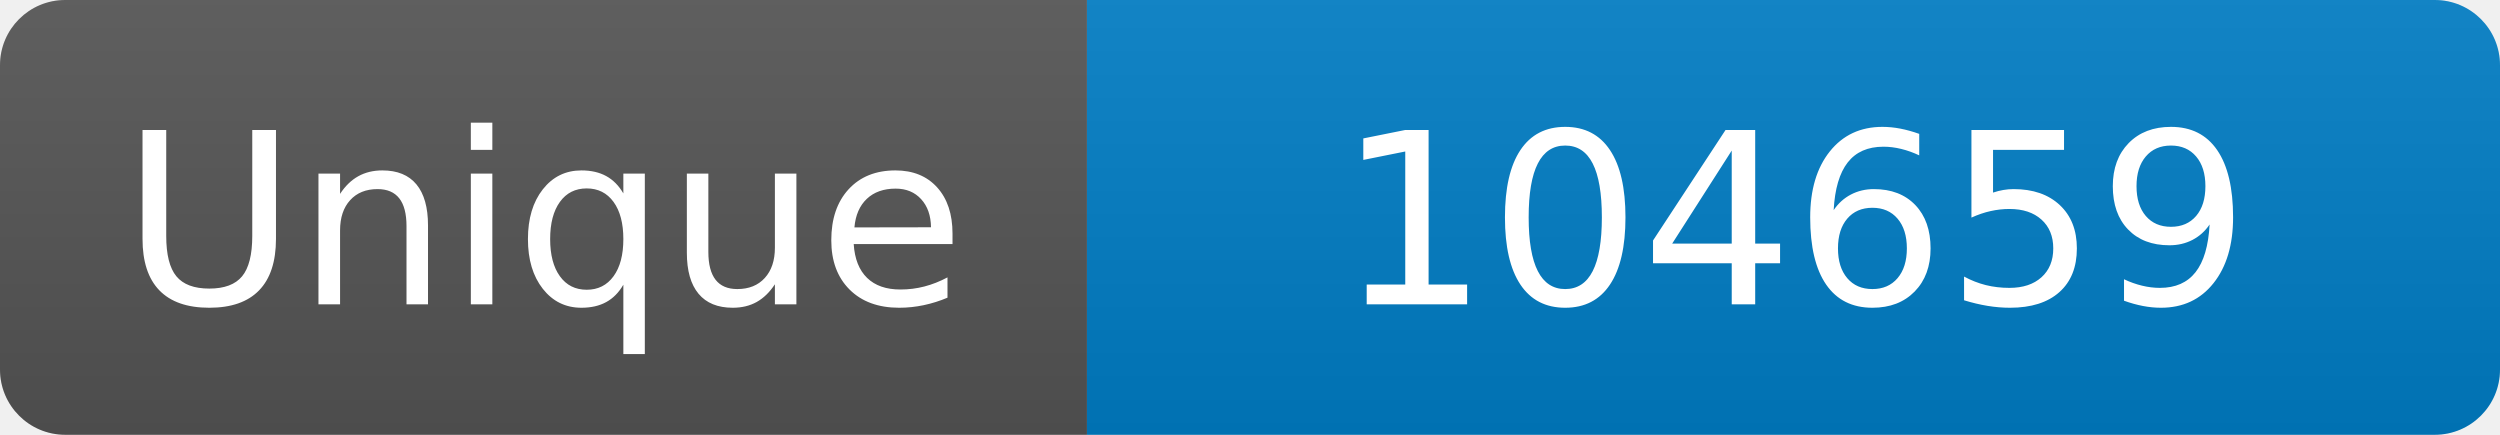
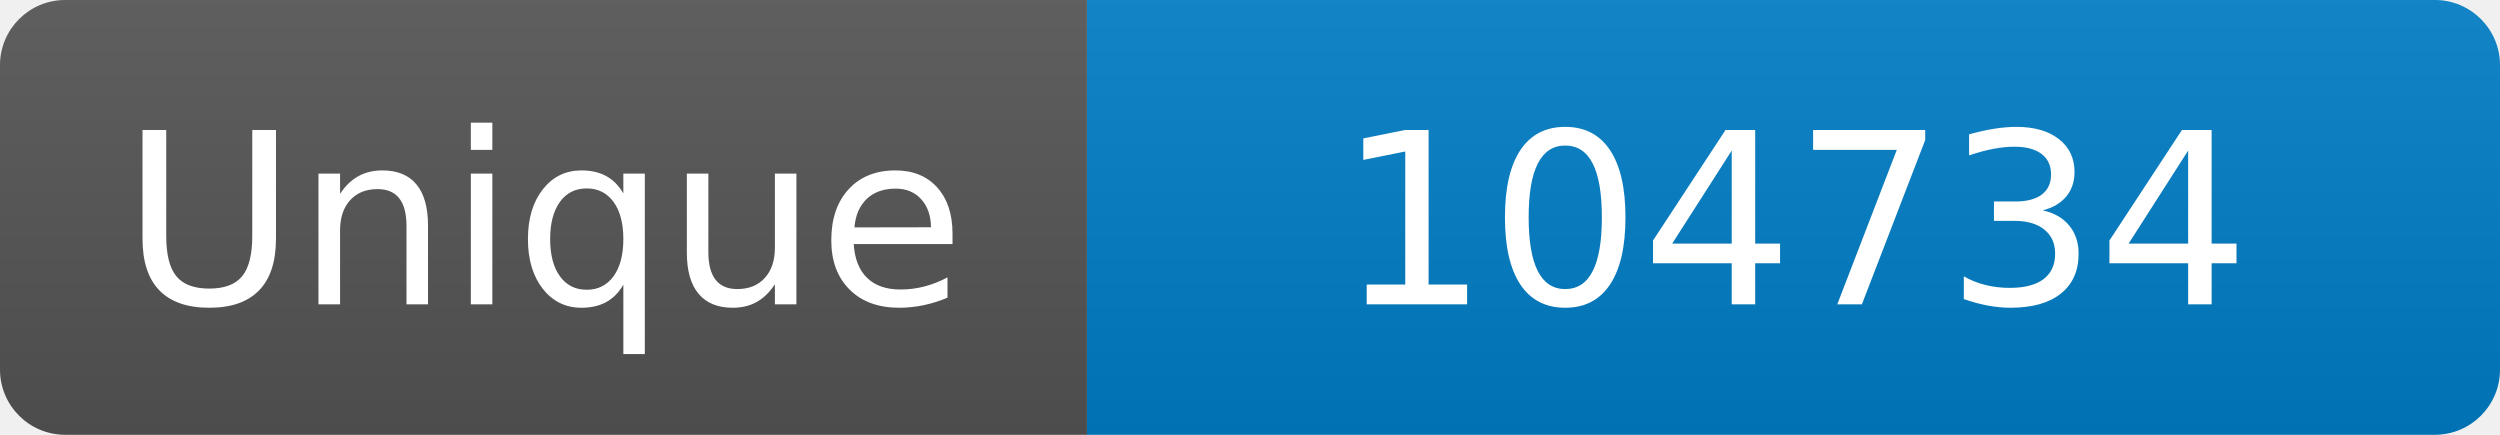
<svg xmlns="http://www.w3.org/2000/svg" width="115" height="20" role="img" aria-label="Maintained?: yes">
  <linearGradient id="s" x2="0" y2="100%">
    <stop offset="0" stop-color="#bbb" stop-opacity=".1" />
    <stop offset="1" stop-opacity=".1" />
  </linearGradient>
  <clipPath id="r">
    <rect width="115" height="20" rx="3" fill="#fff" />
  </clipPath>
  <g clip-path="url(#r)">
    <rect width="50" height="20" fill="#555" />
    <rect x="50" width="160" height="20" fill="#007ec6" />
    <rect width="115" height="20" fill="url(#s)" />
  </g>
  <g fill="#fff" text-anchor="middle" font-family="Verdana,Geneva,DejaVu Sans,sans-serif" font-size="110">
    <text x="250" y="140" transform="scale(.1)" fill="#fff">Unique</text>
-     <text x="825" y="140" transform="scale(.1)" fill="#fff">104659</text>
+     <text x="825" y="140" transform="scale(.1)" fill="#fff">104734</text>
  </g>
</svg>
